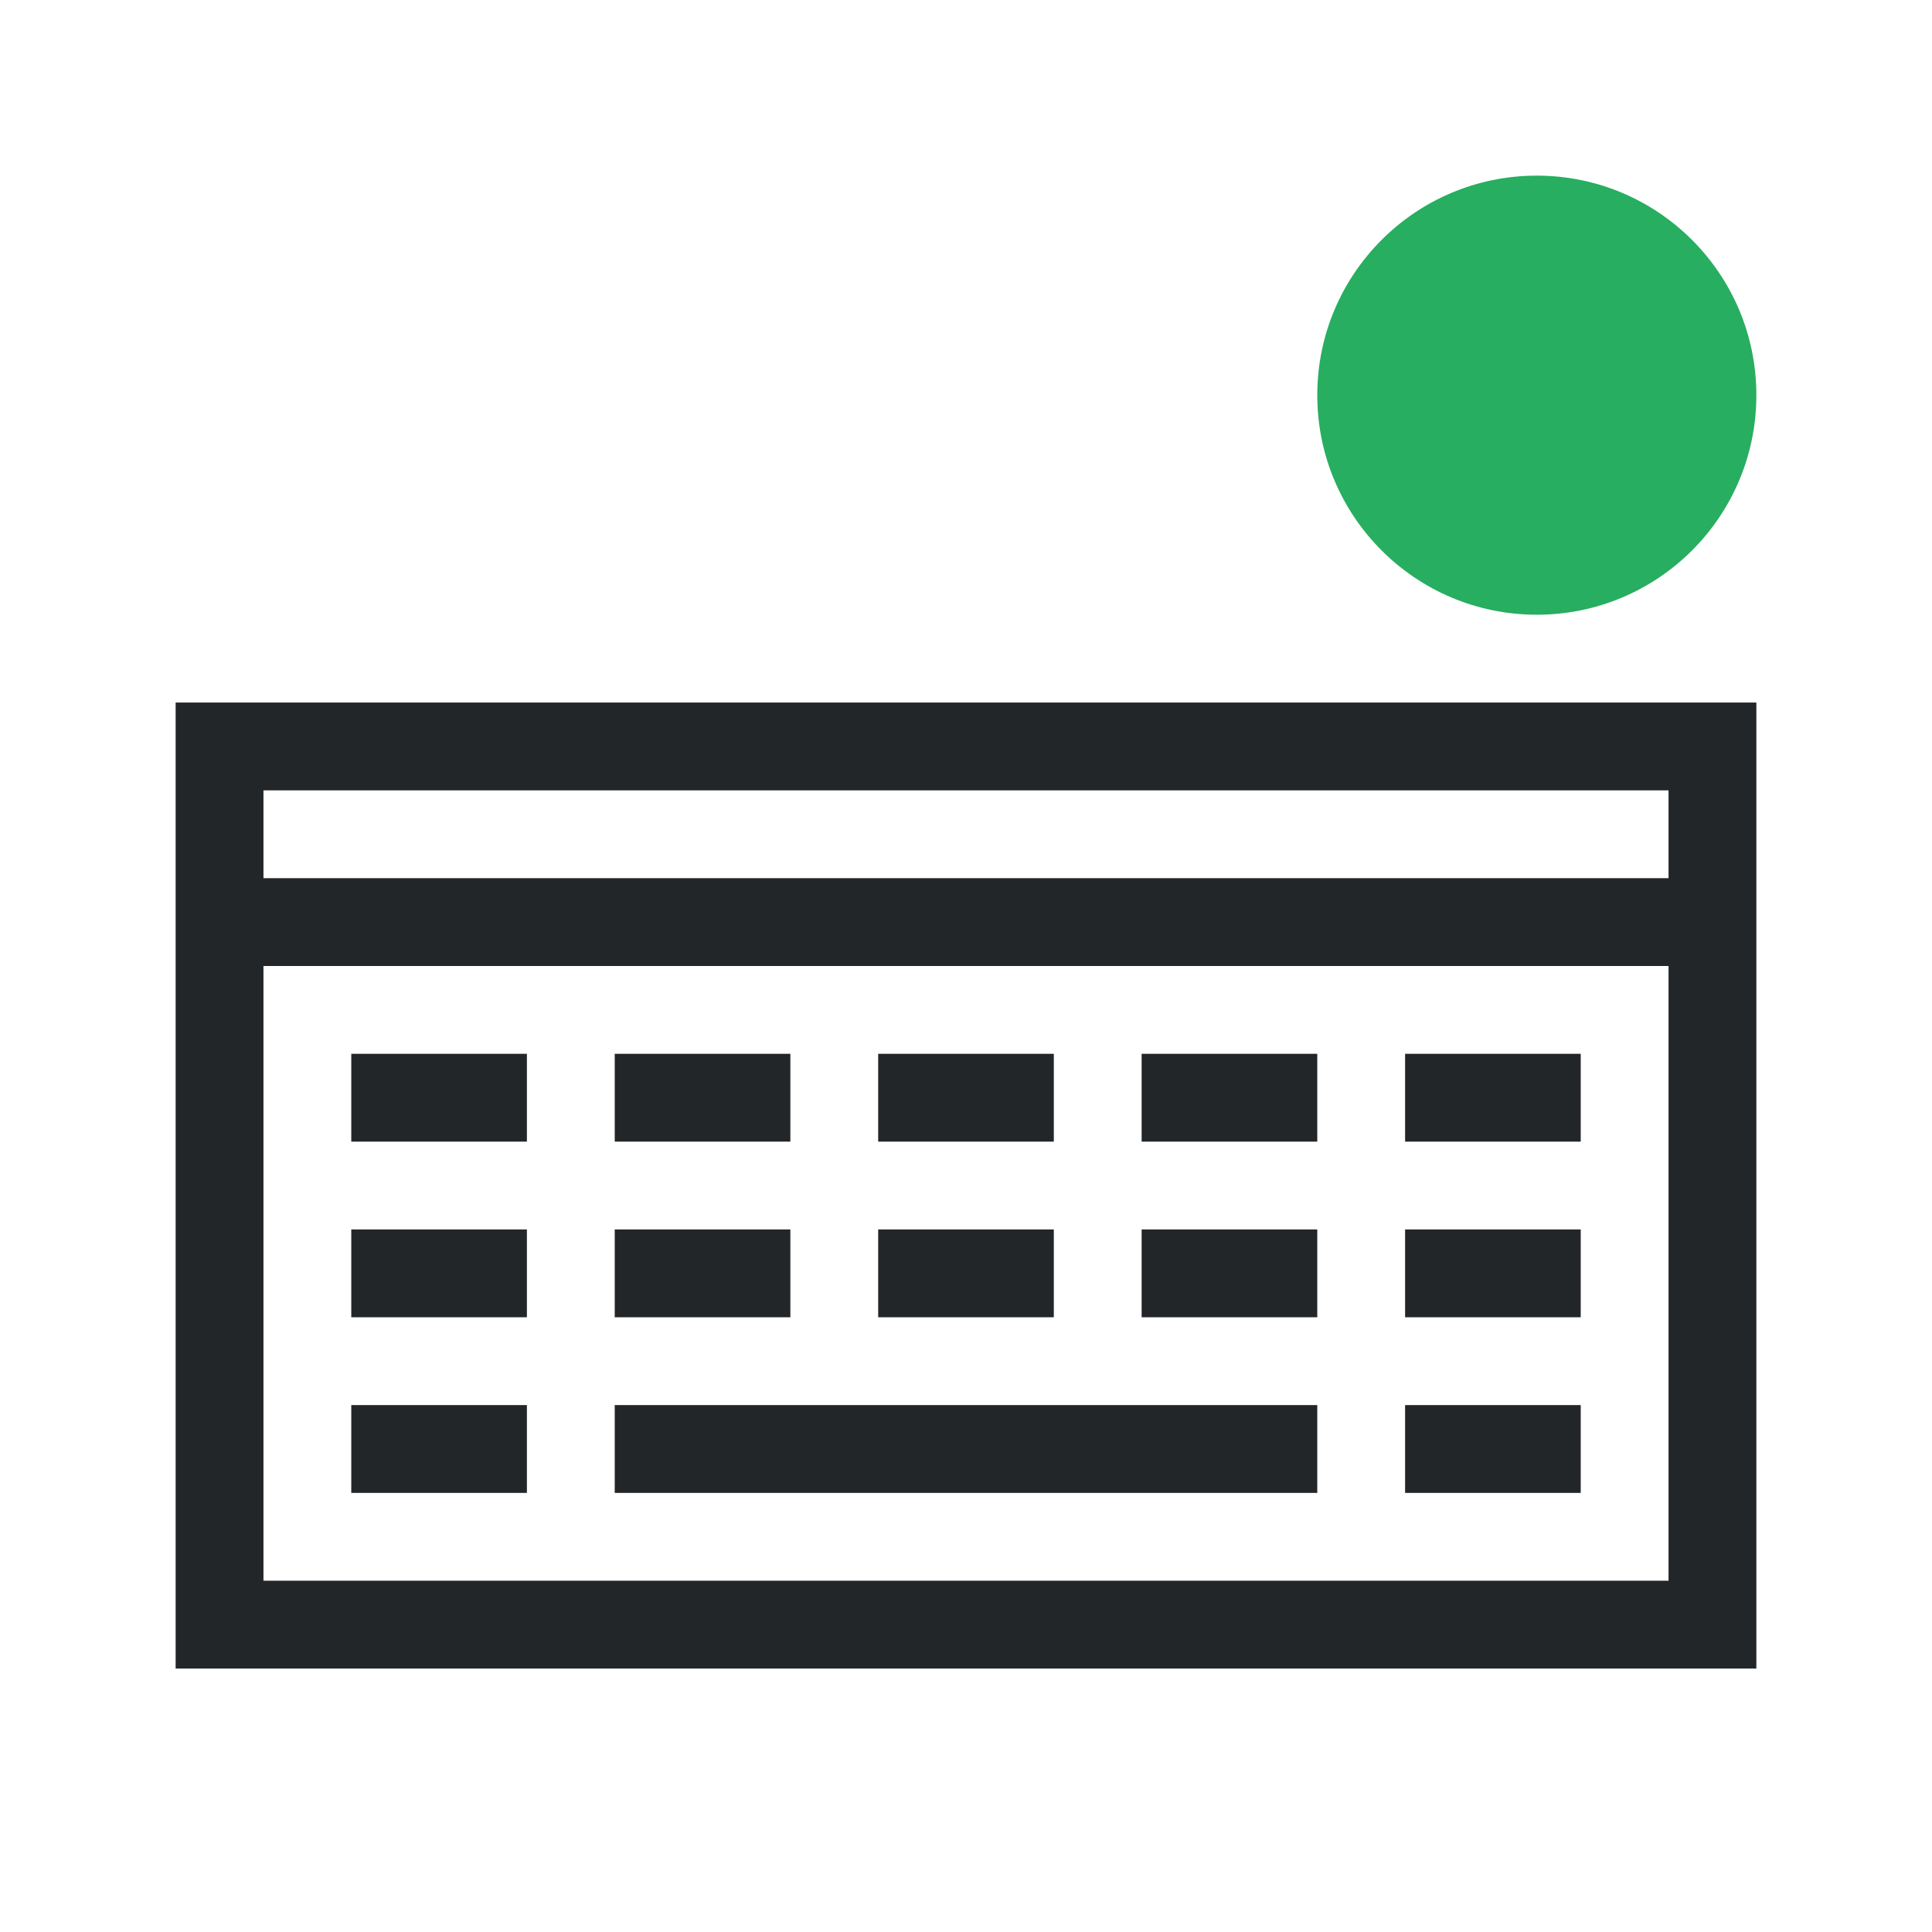
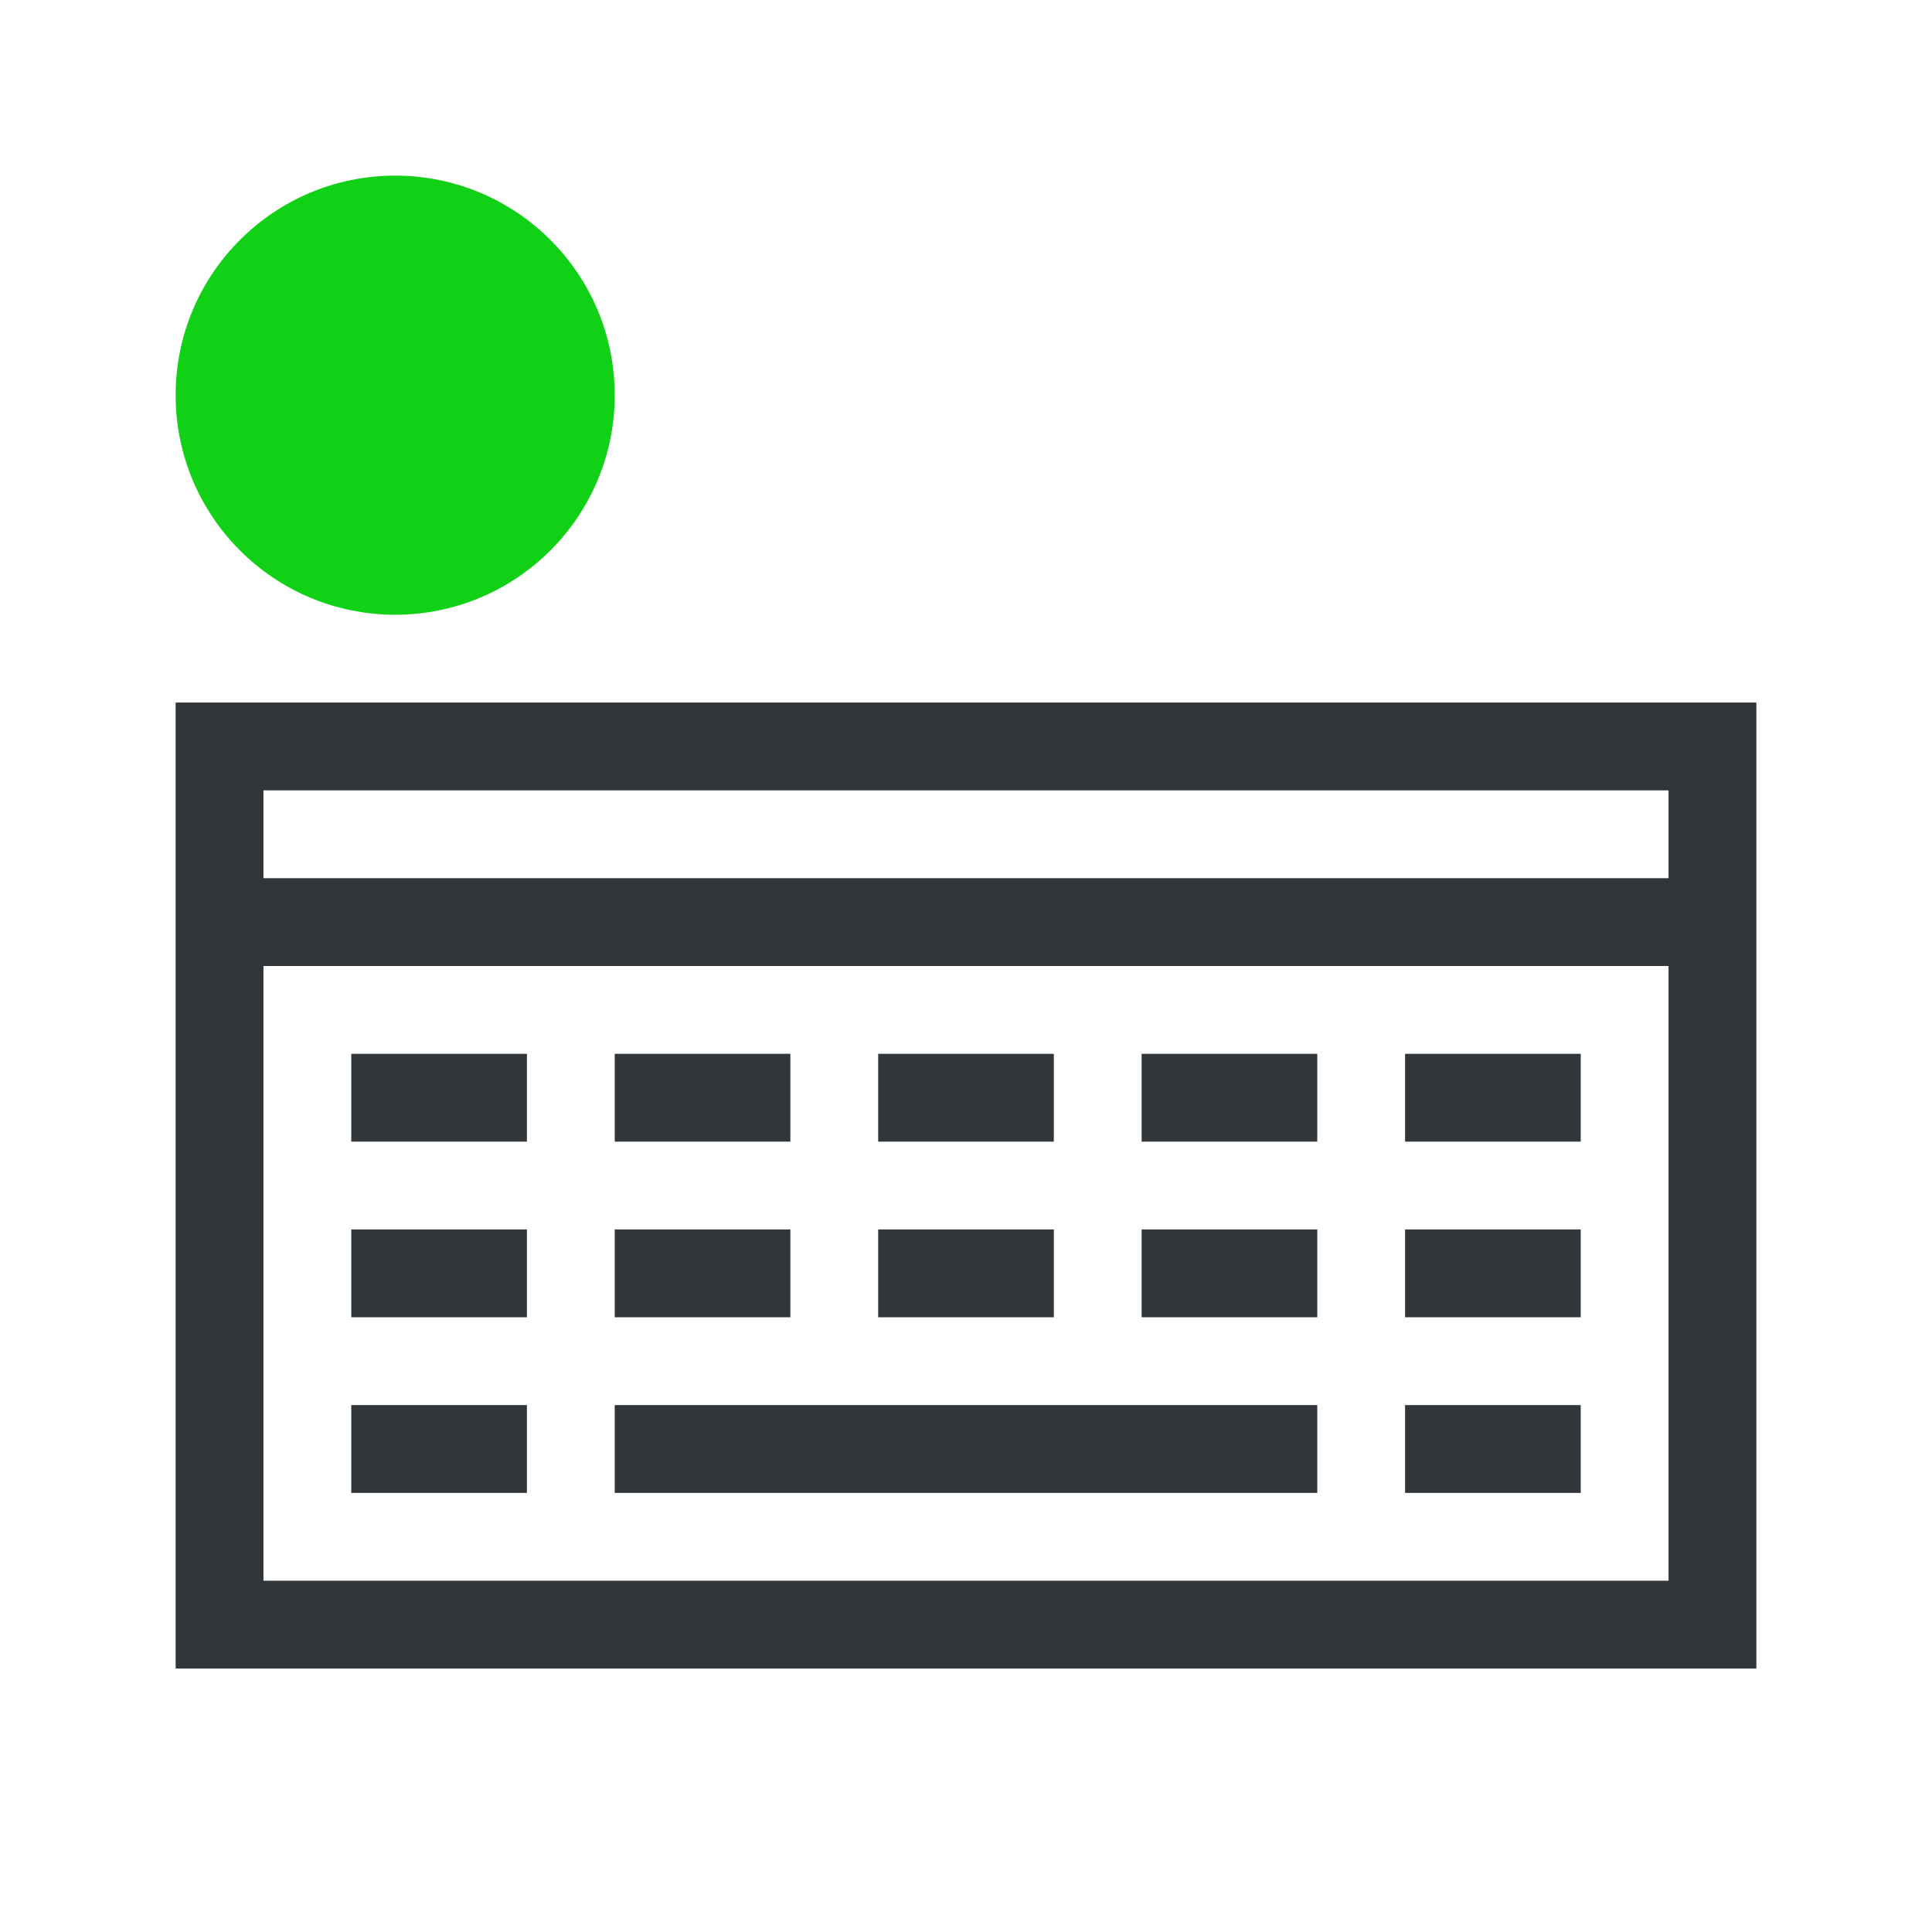
- <svg xmlns="http://www.w3.org/2000/svg" viewBox="0 0 22 22">
-   <defs id="defs3051">
-     <style type="text/css" id="current-color-scheme">
-       .ColorScheme-Text {
-         color:#232629;
+ <svg xmlns="http://www.w3.org/2000/svg" width="22" height="22">
+   <style type="text/css" id="current-color-scheme">.ColorScheme-Text {
+         color:#31363b;
      }
-       .ColorScheme-PositiveText {
-         color:#27ae60;
+       .ColorScheme-Background {
+         color:#eff0f1;
      }
-       </style>
-   </defs>
-   <path style="fill:currentColor;fill-opacity:1;stroke:none" d="m 2,1038.362 0,11 18,0 0,-11 z m 1,1 7,0 1,0 8,0 0,1 -16,0 z m 0,2 16,0 0,7 -4,0 -8,0 -4,0 z m 1,1 0,1 2,0 0,-1 z m 3,0 0,1 2,0 0,-1 z m 3,0 0,1 2,0 0,-1 z m 3,0 0,1 2,0 0,-1 z m 3,0 0,1 2,0 0,-1 z m -12,2 0,1 2,0 0,-1 z m 3,0 0,1 2,0 0,-1 z m 3,0 0,1 2,0 0,-1 z m 3,0 0,1 2,0 0,-1 z m 3,0 0,1 2,0 0,-1 z m -12,2 0,1 2,0 0,-1 z m 3,0 0,1 8,0 0,-1 z m 9,0 0,1 2,0 0,-1 z" transform="translate(0,-1030.362)" class="ColorScheme-Text" />
-   <path style="fill:currentColor;fill-opacity:1;stroke:none" class="ColorScheme-PositiveText" d="M 17.5,2 A 2.5,2.5 0 0 0 15,4.5 2.5,2.5 0 0 0 17.5,7 2.5,2.5 0 0 0 20,4.5 2.5,2.5 0 0 0 17.5,2 Z" />
+       .ColorScheme-Highlight {
+         color:#3daee9;
+       }
+       .ColorScheme-ViewText {
+         color:#31363b;
+       }
+       .ColorScheme-ViewBackground {
+         color:#fcfcfc;
+       }
+       .ColorScheme-ViewHover {
+         color:#93cee9;
+       }
+       .ColorScheme-ViewFocus{
+         color:#3daee9;
+       }
+       .ColorScheme-ButtonText {
+         color:#31363b;
+       }
+       .ColorScheme-ButtonBackground {
+         color:#eff0f1;
+       }
+       .ColorScheme-ButtonHover {
+         color:#93cee9;
+       }
+       .ColorScheme-ButtonFocus{
+         color:#3daee9;
+       }</style>
+   <g id="22-22-input-keyboard-virtual-on" transform="translate(16,42.00001) translate(-16,-42)">
+     <path class="ColorScheme-Text" transform="translate(0,-1030.362)" d="m2 1038.362v11h18v-11zm1 1h16v1h-16zm0 2h16v7h-16zm1 1v1h2v-1zm3 0v1h2v-1zm3 0v1h2v-1zm3 0v1h2v-1zm3 0v1h2v-1zm-12 2v1h2v-1zm3 0v1h2v-1zm3 0v1h2v-1zm3 0v1h2v-1zm3 0v1h2v-1zm-12 2v1h2v-1zm3 0v1h8v-1zm9 0v1h2v-1z" fill="currentColor" />
+     <path d="M 4.5,2 A 2.5,2.5 0 0 0 2,4.5 2.5,2.5 0 0 0 4.5,7 2.5,2.5 0 0 0 7,4.5 2.5,2.5 0 0 0 4.5,2 Z" fill="#11d116" />
+     <rect width="22" height="22" fill="none" />
+   </g>
</svg>
